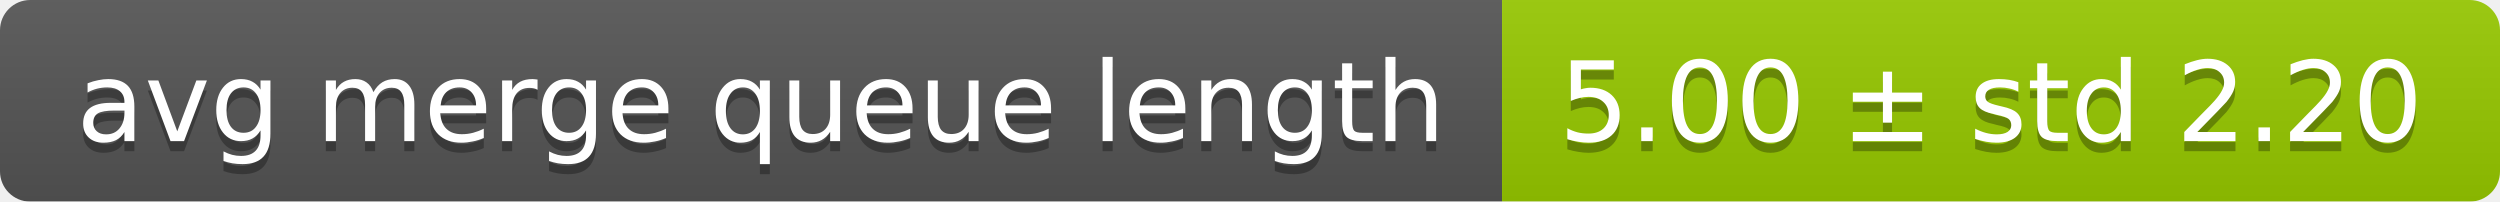
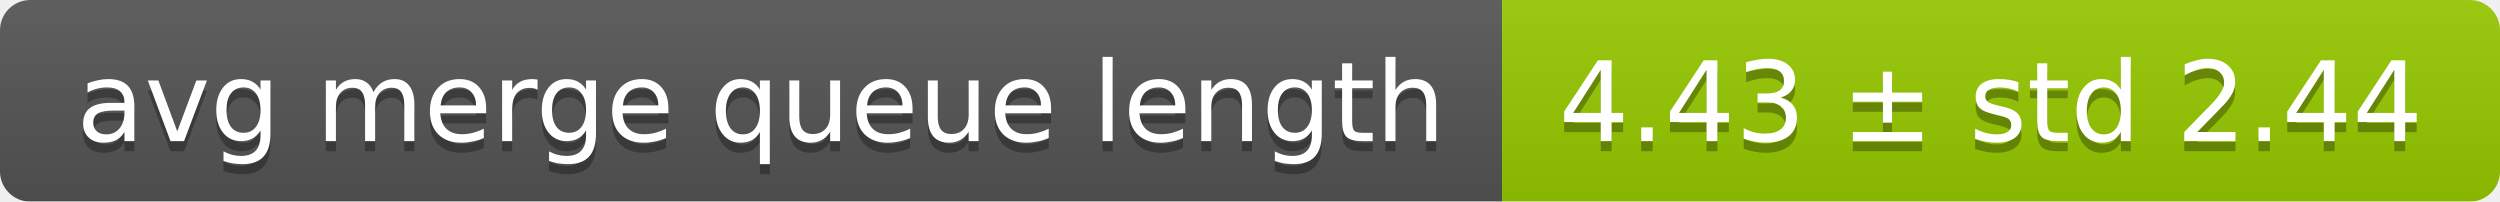
<svg xmlns="http://www.w3.org/2000/svg" width="248" height="20">
  <linearGradient id="smooth" x2="0" y2="100%">
    <stop offset="0" stop-color="#bbb" stop-opacity=".1" />
    <stop offset="1" stop-opacity=".1" />
  </linearGradient>
  <mask id="round">
    <rect width="248" height="20" rx="3" fill="#fff" />
  </mask>
  <g mask="url(#round)">
    <rect width="149" height="20" fill="#555" />
    <rect x="149" width="99" height="20" fill="#97ca00" />
    <rect width="248" height="20" fill="url(#smooth)" />
  </g>
  <g fill="#fff" text-anchor="middle" font-family="DejaVu Sans,Verdana,Geneva,sans-serif" font-size="11">
    <text x="75.5" y="15" fill="#010101" fill-opacity=".3">avg merge queue length</text>
    <text x="75.5" y="14">avg merge queue length</text>
-     <text x="197.5" y="15" fill="#010101" fill-opacity=".3">5.00 ± std 2.20</text>
-     <text x="197.5" y="14">5.00 ± std 2.20</text>
+     <text x="197.5" y="15" fill="#010101" fill-opacity=".3">4.43 ± std 2.44</text>
+     <text x="197.5" y="14">4.43 ± std 2.44</text>
  </g>
</svg>
